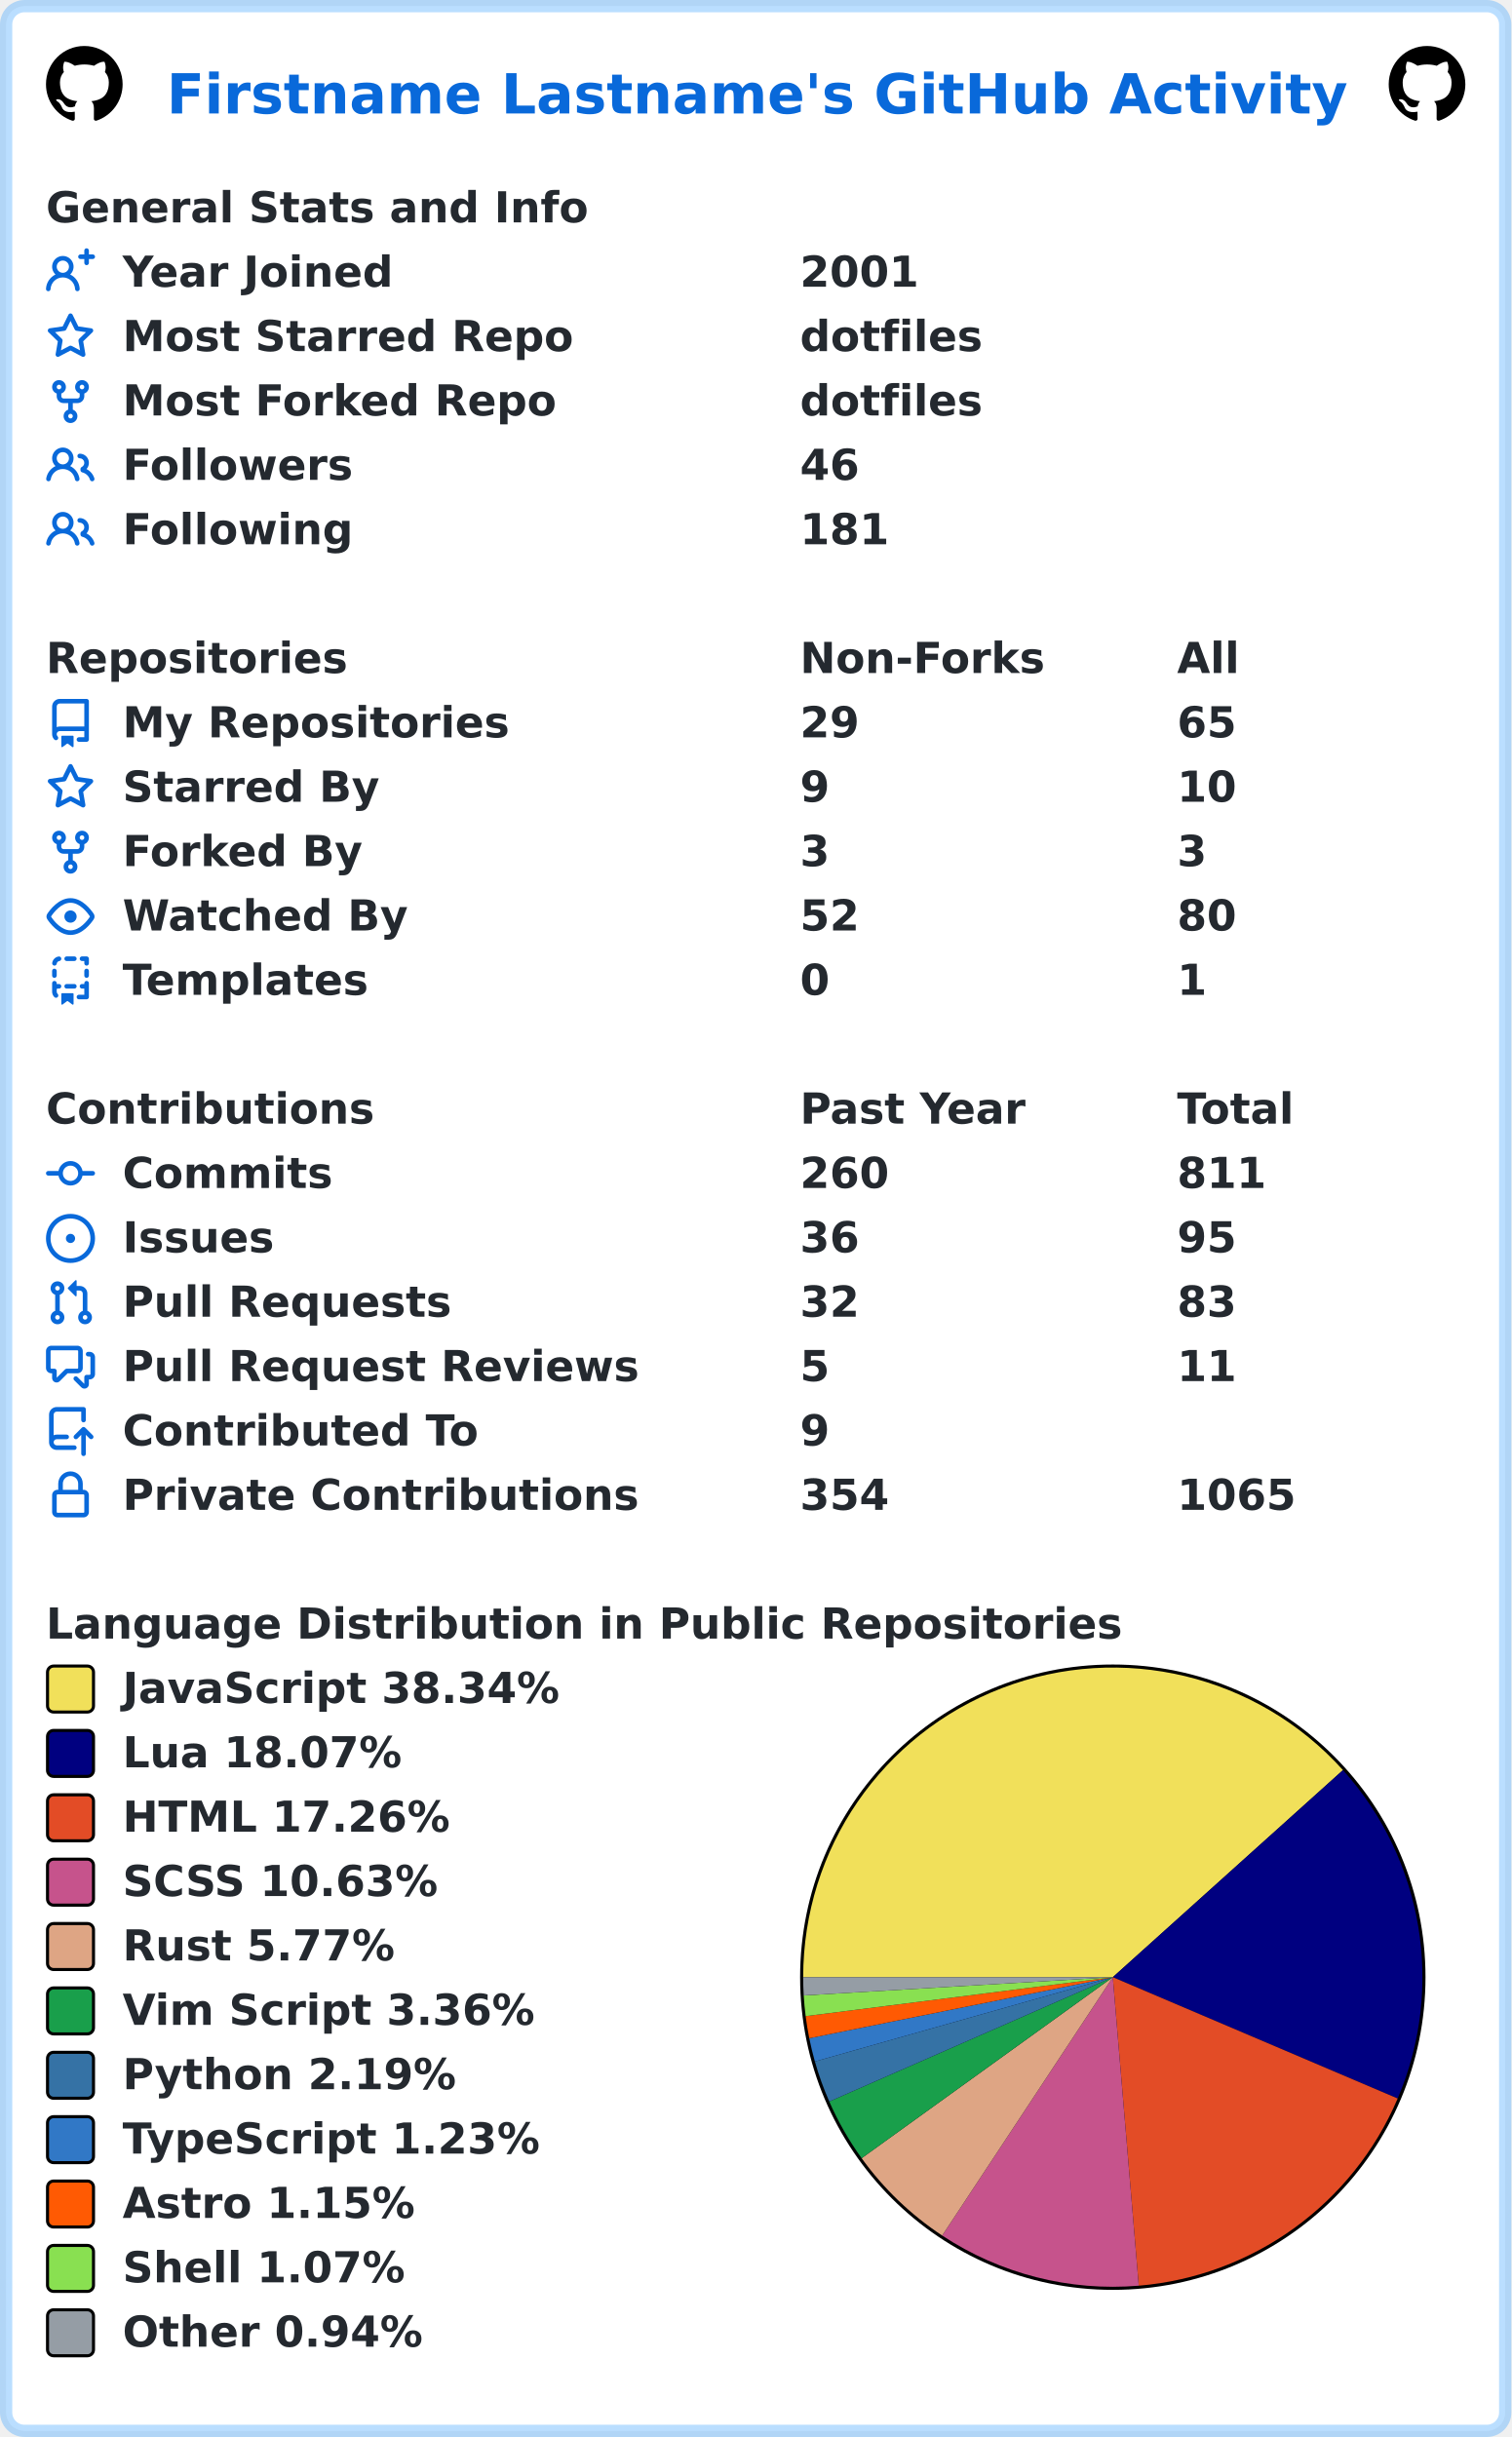
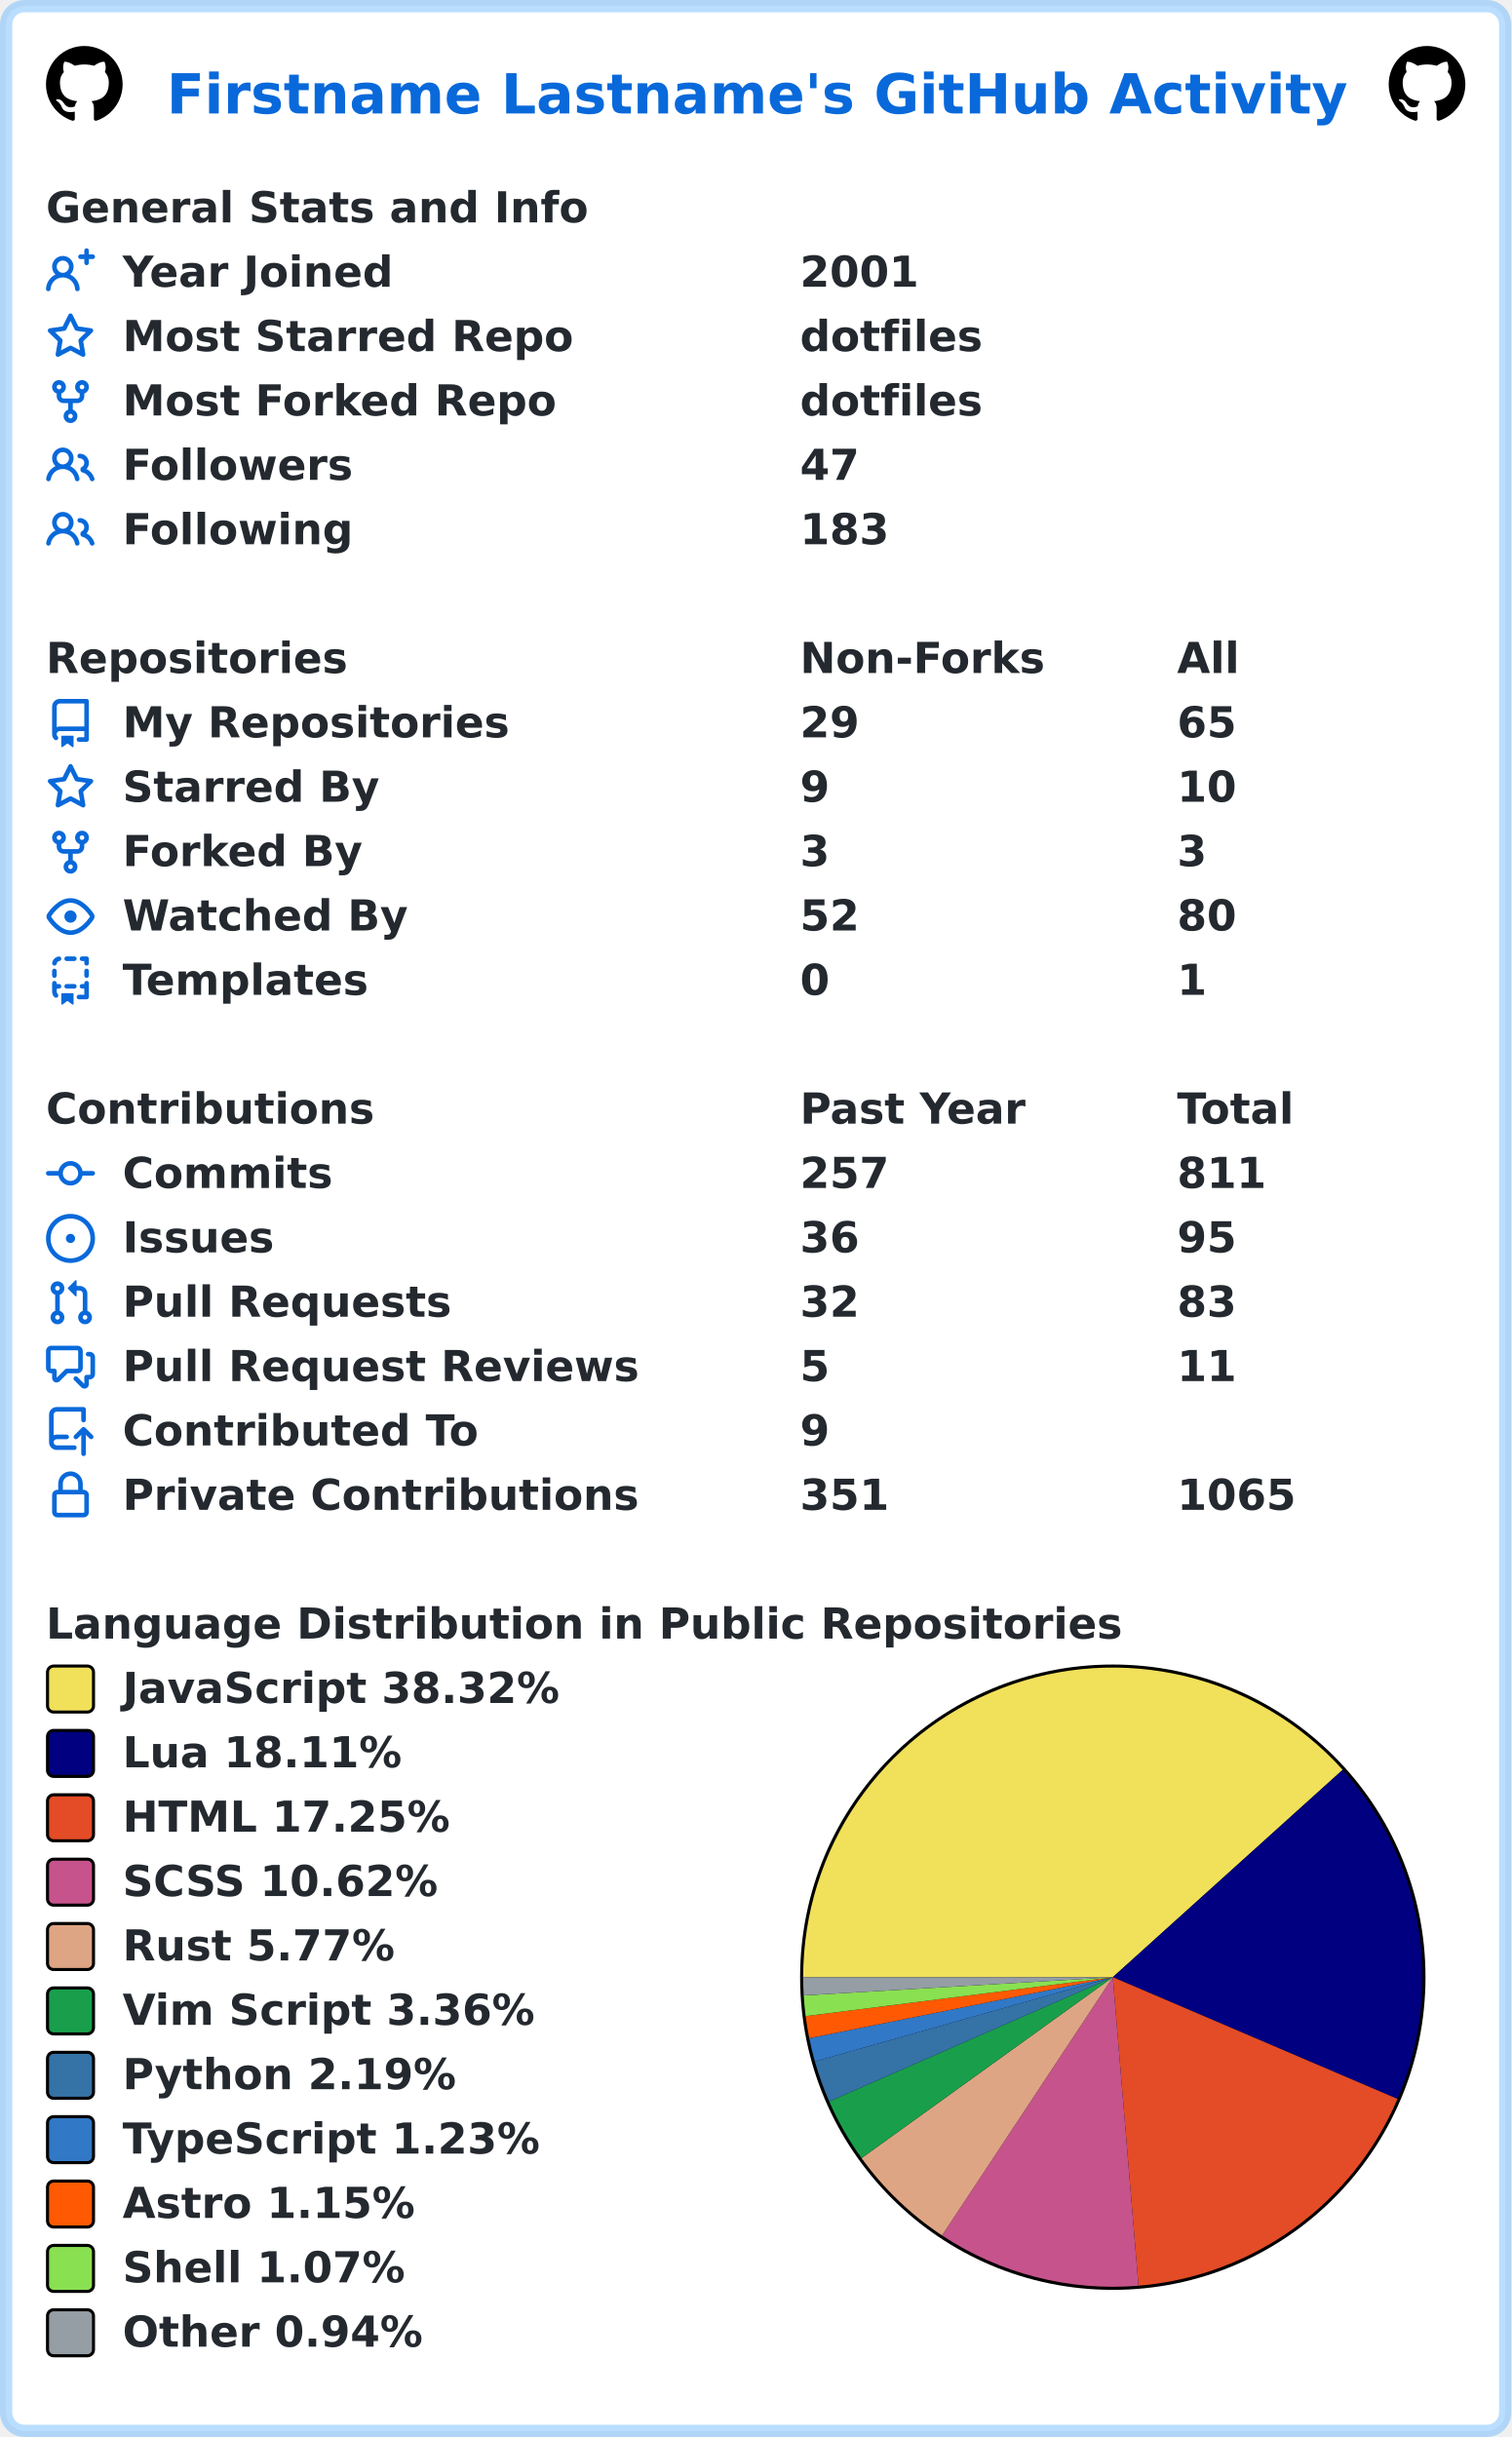
<svg xmlns="http://www.w3.org/2000/svg" width="493" height="795" viewBox="0 0 493 795" lang="en" xml:lang="en">
  <rect x="2" y="2" stroke-width="4" rx="6" width="489" height="791" stroke="rgba(84,174,255,0.4)" fill="#ffffff" />
  <g font-weight="600" font-size="110pt" font-family="Verdana,Geneva,DejaVu Sans,sans-serif" text-rendering="geometricPrecision">
    <text x="442" y="301" lengthAdjust="spacingAndGlyphs" textLength="3117" transform="scale(0.123)" fill="#0969da">Firstname Lastname's GitHub Activity</text>
    <svg x="15" y="15" width="25" height="25" viewBox="0 0 16 16">
      <path fill="#000000" fill-rule="evenodd" d="M8 0C3.58 0 0 3.58 0 8c0 3.54 2.29 6.53 5.47 7.59.4.07.55-.17.55-.38 0-.19-.01-.82-.01-1.49-2.01.37-2.53-.49-2.69-.94-.09-.23-.48-.94-.82-1.13-.28-.15-.68-.52-.01-.53.63-.01 1.08.58 1.23.82.72 1.21 1.87.87 2.33.66.07-.52.28-.87.51-1.07-1.78-.2-3.64-.89-3.64-3.95 0-.87.31-1.59.82-2.15-.08-.2-.36-1.02.08-2.12 0 0 .67-.21 2.2.82.64-.18 1.32-.27 2-.27.68 0 1.36.09 2 .27 1.53-1.04 2.2-.82 2.2-.82.44 1.1.16 1.92.08 2.12.51.56.82 1.27.82 2.15 0 3.07-1.87 3.75-3.65 3.95.29.25.54.73.54 1.48 0 1.07-.01 1.93-.01 2.2 0 .21.15.46.55.38A8.013 8.013 0 0016 8c0-4.42-3.58-8-8-8z" />
    </svg>
    <svg x="453" y="15" width="25" height="25" viewBox="0 0 16 16">
      <path fill="#000000" fill-rule="evenodd" d="M8 0C3.58 0 0 3.58 0 8c0 3.54 2.29 6.53 5.47 7.59.4.07.55-.17.55-.38 0-.19-.01-.82-.01-1.49-2.01.37-2.53-.49-2.69-.94-.09-.23-.48-.94-.82-1.13-.28-.15-.68-.52-.01-.53.63-.01 1.08.58 1.23.82.72 1.21 1.87.87 2.33.66.07-.52.28-.87.51-1.07-1.78-.2-3.64-.89-3.64-3.95 0-.87.31-1.59.82-2.15-.08-.2-.36-1.02.08-2.12 0 0 .67-.21 2.2.82.64-.18 1.32-.27 2-.27.68 0 1.36.09 2 .27 1.53-1.04 2.2-.82 2.2-.82.44 1.1.16 1.92.08 2.12.51.56.82 1.27.82 2.15 0 3.07-1.87 3.75-3.65 3.95.29.25.54.73.54 1.48 0 1.07-.01 1.93-.01 2.2 0 .21.15.46.55.38A8.013 8.013 0 0016 8c0-4.42-3.58-8-8-8z" />
    </svg>
    <g transform="translate(0, 60)" fill="#24292f">
      <g transform="translate(15, 0)">
        <g transform="scale(0.095)">
          <text x="0" y="132" textLength="1851" lengthAdjust="spacingAndGlyphs">General Stats and Info</text>
        </g>
      </g>
      <g transform="translate(15, 21)">
        <path fill="#0969da" fill-rule="evenodd" d="M13.25 0a.75.75 0 01.75.75V2h1.25a.75.75 0 010 1.5H14v1.25a.75.75 0 01-1.5 0V3.5h-1.25a.75.75 0 010-1.5h1.25V.75a.75.75 0 01.75-.75zM5.5 4a2 2 0 100 4 2 2 0 000-4zm2.4 4.548a3.5 3.5 0 10-4.799 0 5.527 5.527 0 00-3.1 4.66.75.75 0 101.498.085A4.01 4.01 0 015.5 9.5a4.01 4.01 0 014.001 3.793.75.75 0 101.498-.086 5.527 5.527 0 00-3.1-4.659z" />
        <g transform="scale(0.095)">
          <text lengthAdjust="spacingAndGlyphs" textLength="932" x="263" y="132">Year Joined</text>
          <text lengthAdjust="spacingAndGlyphs" textLength="420" x="2589" y="132">2001</text>
        </g>
      </g>
      <g transform="translate(15, 42)">
        <path fill="#0969da" fill-rule="evenodd" d="M8 .25a.75.75 0 01.673.418l1.882 3.815 4.21.612a.75.75 0 01.416 1.279l-3.046 2.97.719 4.192a.75.75 0 01-1.088.791L8 12.347l-3.766 1.98a.75.75 0 01-1.088-.79l.72-4.194L.818 6.374a.75.75 0 01.416-1.28l4.21-.611L7.327.668A.75.75 0 018 .25zm0 2.445L6.615 5.5a.75.75 0 01-.564.41l-3.097.45 2.24 2.184a.75.75 0 01.216.664l-.528 3.084 2.769-1.456a.75.75 0 01.698 0l2.77 1.456-.53-3.084a.75.75 0 01.216-.664l2.24-2.183-3.096-.45a.75.75 0 01-.564-.41L8 2.694v.001z" />
        <g transform="scale(0.095)">
          <text lengthAdjust="spacingAndGlyphs" textLength="1532" x="263" y="132">Most Starred Repo</text>
          <text lengthAdjust="spacingAndGlyphs" textLength="609" x="2589" y="132">dotfiles</text>
        </g>
      </g>
      <g transform="translate(15, 63)">
        <path fill="#0969da" fill-rule="evenodd" d="M5 3.25a.75.75 0 11-1.5 0 .75.75 0 011.5 0zm0 2.122a2.25 2.25 0 10-1.5 0v.878A2.25 2.25 0 005.75 8.5h1.5v2.128a2.251 2.251 0 101.5 0V8.5h1.5a2.25 2.25 0 002.25-2.25v-.878a2.25 2.25 0 10-1.5 0v.878a.75.75 0 01-.75.75h-4.5A.75.75 0 015 6.25v-.878zm3.75 7.378a.75.75 0 11-1.5 0 .75.75 0 011.5 0zm3-8.75a.75.75 0 100-1.5.75.75 0 000 1.5z" />
        <g transform="scale(0.095)">
          <text lengthAdjust="spacingAndGlyphs" textLength="1485" x="263" y="132">Most Forked Repo</text>
          <text lengthAdjust="spacingAndGlyphs" textLength="609" x="2589" y="132">dotfiles</text>
        </g>
      </g>
      <g transform="translate(15, 84)">
        <path fill="#0969da" fill-rule="evenodd" d="M5.5 3.5a2 2 0 100 4 2 2 0 000-4zM2 5.5a3.5 3.5 0 115.898 2.549 5.507 5.507 0 013.034 4.084.75.75 0 11-1.482.235 4.001 4.001 0 00-7.9 0 .75.75 0 01-1.482-.236A5.507 5.507 0 013.102 8.05 3.49 3.49 0 012 5.5zM11 4a.75.75 0 100 1.5 1.5 1.5 0 01.666 2.844.75.75 0 00-.416.672v.352a.75.75 0 00.574.73c1.2.289 2.162 1.2 2.522 2.372a.75.75 0 101.434-.44 5.01 5.01 0 00-2.56-3.012A3 3 0 0011 4z" />
        <g transform="scale(0.095)">
          <text lengthAdjust="spacingAndGlyphs" textLength="778" x="263" y="132">Followers</text>
-           <text lengthAdjust="spacingAndGlyphs" textLength="210" x="2589" y="132">46</text>
+           <text lengthAdjust="spacingAndGlyphs" textLength="210" x="2589" y="132">47</text>
        </g>
      </g>
      <g transform="translate(15, 105)">
        <path fill="#0969da" fill-rule="evenodd" d="M5.5 3.5a2 2 0 100 4 2 2 0 000-4zM2 5.5a3.5 3.5 0 115.898 2.549 5.507 5.507 0 013.034 4.084.75.75 0 11-1.482.235 4.001 4.001 0 00-7.9 0 .75.75 0 01-1.482-.236A5.507 5.507 0 013.102 8.05 3.49 3.49 0 012 5.5zM11 4a.75.75 0 100 1.5 1.5 1.5 0 01.666 2.844.75.75 0 00-.416.672v.352a.75.75 0 00.574.73c1.2.289 2.162 1.2 2.522 2.372a.75.75 0 101.434-.44 5.01 5.01 0 00-2.56-3.012A3 3 0 0011 4z" />
        <g transform="scale(0.095)">
          <text lengthAdjust="spacingAndGlyphs" textLength="780" x="263" y="132">Following</text>
-           <text lengthAdjust="spacingAndGlyphs" textLength="315" x="2589" y="132">181</text>
+           <text lengthAdjust="spacingAndGlyphs" textLength="315" x="2589" y="132">183</text>
        </g>
      </g>
    </g>
    <g transform="translate(0, 207)" fill="#24292f">
      <g transform="translate(15, 0)">
        <g transform="scale(0.095)">
          <text x="0" y="132" textLength="1020" lengthAdjust="spacingAndGlyphs">Repositories</text>
          <text x="2589" y="132" textLength="832" lengthAdjust="spacingAndGlyphs">Non-Forks</text>
          <text x="3884" y="132" textLength="206" lengthAdjust="spacingAndGlyphs">All</text>
        </g>
      </g>
      <g transform="translate(15, 21)">
        <path fill="#0969da" fill-rule="evenodd" d="M2 2.5A2.5 2.5 0 014.5 0h8.75a.75.75 0 01.75.75v12.5a.75.75 0 01-.75.75h-2.5a.75.75 0 110-1.5h1.75v-2h-8a1 1 0 00-.714 1.7.75.75 0 01-1.072 1.05A2.495 2.495 0 012 11.5v-9zm10.5-1V9h-8c-.356 0-.694.074-1 .208V2.5a1 1 0 011-1h8zM5 12.25v3.25a.25.25 0 00.4.2l1.45-1.087a.25.25 0 01.3 0L8.6 15.7a.25.25 0 00.4-.2v-3.25a.25.25 0 00-.25-.25h-3.5a.25.25 0 00-.25.25z" />
        <g transform="scale(0.095)">
          <text lengthAdjust="spacingAndGlyphs" textLength="1312" x="263" y="132">My Repositories</text>
          <text lengthAdjust="spacingAndGlyphs" textLength="210" x="2589" y="132">29</text>
          <text lengthAdjust="spacingAndGlyphs" textLength="210" x="3884" y="132">65</text>
        </g>
      </g>
      <g transform="translate(15, 42)">
        <path fill="#0969da" fill-rule="evenodd" d="M8 .25a.75.75 0 01.673.418l1.882 3.815 4.21.612a.75.75 0 01.416 1.279l-3.046 2.97.719 4.192a.75.75 0 01-1.088.791L8 12.347l-3.766 1.98a.75.75 0 01-1.088-.79l.72-4.194L.818 6.374a.75.75 0 01.416-1.28l4.21-.611L7.327.668A.75.75 0 018 .25zm0 2.445L6.615 5.5a.75.75 0 01-.564.41l-3.097.45 2.24 2.184a.75.75 0 01.216.664l-.528 3.084 2.769-1.456a.75.75 0 01.698 0l2.77 1.456-.53-3.084a.75.75 0 01.216-.664l2.24-2.183-3.096-.45a.75.75 0 01-.564-.41L8 2.694v.001z" />
        <g transform="scale(0.095)">
          <text lengthAdjust="spacingAndGlyphs" textLength="874" x="263" y="132">Starred By</text>
          <text lengthAdjust="spacingAndGlyphs" textLength="105" x="2589" y="132">9</text>
          <text lengthAdjust="spacingAndGlyphs" textLength="210" x="3884" y="132">10</text>
        </g>
      </g>
      <g transform="translate(15, 63)">
        <path fill="#0969da" fill-rule="evenodd" d="M5 3.25a.75.75 0 11-1.5 0 .75.75 0 011.5 0zm0 2.122a2.25 2.25 0 10-1.5 0v.878A2.25 2.25 0 005.75 8.5h1.5v2.128a2.251 2.251 0 101.5 0V8.5h1.5a2.25 2.25 0 002.25-2.25v-.878a2.25 2.25 0 10-1.5 0v.878a.75.75 0 01-.75.75h-4.5A.75.75 0 015 6.25v-.878zm3.75 7.378a.75.75 0 11-1.5 0 .75.75 0 011.5 0zm3-8.75a.75.75 0 100-1.5.75.75 0 000 1.5z" />
        <g transform="scale(0.095)">
          <text lengthAdjust="spacingAndGlyphs" textLength="828" x="263" y="132">Forked By</text>
          <text lengthAdjust="spacingAndGlyphs" textLength="105" x="2589" y="132">3</text>
          <text lengthAdjust="spacingAndGlyphs" textLength="105" x="3884" y="132">3</text>
        </g>
      </g>
      <g transform="translate(15, 84)">
        <path fill="#0969da" fill-rule="evenodd" d="M1.679 7.932c.412-.621 1.242-1.75 2.366-2.717C5.175 4.242 6.527 3.5 8 3.5c1.473 0 2.824.742 3.955 1.715 1.124.967 1.954 2.096 2.366 2.717a.119.119 0 010 .136c-.412.621-1.242 1.75-2.366 2.717C10.825 11.758 9.473 12.5 8 12.5c-1.473 0-2.824-.742-3.955-1.715C2.92 9.818 2.09 8.69 1.679 8.068a.119.119 0 010-.136zM8 2c-1.981 0-3.67.992-4.933 2.078C1.797 5.169.88 6.423.43 7.1a1.619 1.619 0 000 1.798c.45.678 1.367 1.932 2.637 3.024C4.329 13.008 6.019 14 8 14c1.981 0 3.67-.992 4.933-2.078 1.27-1.091 2.187-2.345 2.637-3.023a1.619 1.619 0 000-1.798c-.45-.678-1.367-1.932-2.637-3.023C11.671 2.992 9.981 2 8 2zm0 8a2 2 0 100-4 2 2 0 000 4z" />
        <g transform="scale(0.095)">
          <text lengthAdjust="spacingAndGlyphs" textLength="993" x="263" y="132">Watched By</text>
          <text lengthAdjust="spacingAndGlyphs" textLength="210" x="2589" y="132">52</text>
          <text lengthAdjust="spacingAndGlyphs" textLength="210" x="3884" y="132">80</text>
        </g>
      </g>
      <g transform="translate(15, 105)">
        <path fill="#0969da" fill-rule="evenodd" d="M6 .75A.75.75 0 016.75 0h2.5a.75.75 0 010 1.5h-2.5A.75.75 0 016 .75zm5 0a.75.75 0 01.75-.75h1.5a.75.75 0 01.75.75v1.5a.75.75 0 01-1.5 0V1.5h-.75A.75.75 0 0111 .75zM4.992.662a.75.75 0 01-.636.848c-.436.063-.783.41-.846.846a.75.75 0 01-1.485-.212A2.501 2.501 0 014.144.025a.75.75 0 01.848.637zM2.75 4a.75.75 0 01.75.75v1.5a.75.75 0 01-1.5 0v-1.5A.75.75 0 012.75 4zm10.5 0a.75.75 0 01.75.75v1.5a.75.75 0 01-1.5 0v-1.5a.75.75 0 01.75-.75zM2.75 8a.75.75 0 01.75.75v.268A1.72 1.72 0 013.75 9h.5a.75.75 0 010 1.5h-.5a.25.25 0 00-.25.25v.75c0 .28.114.532.3.714a.75.75 0 01-1.05 1.072A2.495 2.495 0 012 11.5V8.75A.75.75 0 012.75 8zm10.5 0a.75.75 0 01.75.75v4.5a.75.75 0 01-.75.75h-2.5a.75.75 0 010-1.5h1.75v-2h-.75a.75.75 0 010-1.5h.75v-.25a.75.75 0 01.75-.75zM6 9.75A.75.75 0 016.75 9h2.5a.75.75 0 010 1.5h-2.5A.75.75 0 016 9.75zm-1 2.5v3.25a.25.25 0 00.4.2l1.45-1.087a.25.25 0 01.3 0L8.6 15.7a.25.25 0 00.4-.2v-3.25a.25.25 0 00-.25-.25h-3.5a.25.25 0 00-.25.25z" />
        <g transform="scale(0.095)">
          <text lengthAdjust="spacingAndGlyphs" textLength="868" x="263" y="132">Templates</text>
          <text lengthAdjust="spacingAndGlyphs" textLength="105" x="2589" y="132">0</text>
          <text lengthAdjust="spacingAndGlyphs" textLength="105" x="3884" y="132">1</text>
        </g>
      </g>
    </g>
    <g transform="translate(0, 354)" fill="#24292f">
      <g transform="translate(15, 0)">
        <g transform="scale(0.095)">
          <text x="0" y="132" textLength="1112" lengthAdjust="spacingAndGlyphs">Contributions</text>
          <text x="2589" y="132" textLength="774" lengthAdjust="spacingAndGlyphs">Past Year</text>
          <text x="3884" y="132" textLength="414" lengthAdjust="spacingAndGlyphs">Total</text>
        </g>
      </g>
      <g transform="translate(15, 21)">
        <path fill="#0969da" fill-rule="evenodd" d="M10.5 7.75a2.5 2.5 0 11-5 0 2.5 2.5 0 015 0zm1.43.75a4.002 4.002 0 01-7.86 0H.75a.75.75 0 110-1.5h3.32a4.001 4.001 0 017.86 0h3.32a.75.75 0 110 1.5h-3.32z" />
        <g transform="scale(0.095)">
          <text lengthAdjust="spacingAndGlyphs" textLength="734" x="263" y="132">Commits</text>
-           <text lengthAdjust="spacingAndGlyphs" textLength="315" x="2589" y="132">260</text>
+           <text lengthAdjust="spacingAndGlyphs" textLength="315" x="2589" y="132">257</text>
          <text lengthAdjust="spacingAndGlyphs" textLength="315" x="3884" y="132">811</text>
        </g>
      </g>
      <g transform="translate(15, 42)">
        <path fill="#0969da" d="M8 9.5a1.5 1.5 0 100-3 1.5 1.5 0 000 3z" />
        <path fill="#0969da" fill-rule="evenodd" d="M8 0a8 8 0 100 16A8 8 0 008 0zM1.5 8a6.5 6.5 0 1113 0 6.5 6.5 0 01-13 0z" />
        <g transform="scale(0.095)">
          <text lengthAdjust="spacingAndGlyphs" textLength="512" x="263" y="132">Issues</text>
          <text lengthAdjust="spacingAndGlyphs" textLength="210" x="2589" y="132">36</text>
          <text lengthAdjust="spacingAndGlyphs" textLength="210" x="3884" y="132">95</text>
        </g>
      </g>
      <g transform="translate(15, 63)">
        <path fill="#0969da" fill-rule="evenodd" d="M7.177 3.073L9.573.677A.25.25 0 0110 .854v4.792a.25.25 0 01-.427.177L7.177 3.427a.25.25 0 010-.354zM3.75 2.5a.75.75 0 100 1.5.75.75 0 000-1.5zm-2.25.75a2.25 2.25 0 113 2.122v5.256a2.251 2.251 0 11-1.5 0V5.372A2.25 2.25 0 011.5 3.25zM11 2.5h-1V4h1a1 1 0 011 1v5.628a2.251 2.251 0 101.5 0V5A2.5 2.5 0 0011 2.5zm1 10.25a.75.75 0 111.5 0 .75.75 0 01-1.5 0zM3.75 12a.75.75 0 100 1.5.75.75 0 000-1.5z" />
        <g transform="scale(0.095)">
          <text lengthAdjust="spacingAndGlyphs" textLength="1113" x="263" y="132">Pull Requests</text>
          <text lengthAdjust="spacingAndGlyphs" textLength="210" x="2589" y="132">32</text>
          <text lengthAdjust="spacingAndGlyphs" textLength="210" x="3884" y="132">83</text>
        </g>
      </g>
      <g transform="translate(15, 84)">
        <path fill="#0969da" fill-rule="evenodd" d="M1.5 2.75a.25.25 0 01.25-.25h8.5a.25.25 0 01.25.25v5.5a.25.25 0 01-.25.25h-3.5a.75.75 0 00-.53.22L3.5 11.44V9.25a.75.75 0 00-.75-.75h-1a.25.25 0 01-.25-.25v-5.5zM1.75 1A1.75 1.75 0 000 2.75v5.5C0 9.216.784 10 1.75 10H2v1.543a1.457 1.457 0 002.487 1.03L7.061 10h3.189A1.75 1.75 0 0012 8.25v-5.5A1.75 1.75 0 0010.25 1h-8.5zM14.5 4.75a.25.25 0 00-.25-.25h-.5a.75.75 0 110-1.5h.5c.966 0 1.75.784 1.75 1.75v5.5A1.75 1.75 0 0114.25 12H14v1.543a1.457 1.457 0 01-2.487 1.03L9.22 12.28a.75.75 0 111.06-1.06l2.22 2.22v-2.19a.75.75 0 01.75-.75h1a.25.25 0 00.25-.25v-5.5z" />
        <g transform="scale(0.095)">
          <text lengthAdjust="spacingAndGlyphs" textLength="1762" x="263" y="132">Pull Request Reviews</text>
          <text lengthAdjust="spacingAndGlyphs" textLength="105" x="2589" y="132">5</text>
          <text lengthAdjust="spacingAndGlyphs" textLength="210" x="3884" y="132">11</text>
        </g>
      </g>
      <g transform="translate(15, 105)">
        <path fill="#0969da" fill-rule="evenodd" d="M1 2.5A2.5 2.5 0 013.5 0h8.75a.75.75 0 01.75.75v3.5a.75.75 0 01-1.5 0V1.5h-8a1 1 0 00-1 1v6.708A2.492 2.492 0 013.5 9h3.25a.75.75 0 010 1.5H3.5a1 1 0 100 2h5.75a.75.75 0 010 1.5H3.5A2.5 2.5 0 011 11.5v-9zm13.23 7.79a.75.75 0 001.06-1.06l-2.505-2.505a.75.75 0 00-1.06 0L9.22 9.229a.75.75 0 001.06 1.061l1.225-1.224v6.184a.75.75 0 001.5 0V9.066l1.224 1.224z" />
        <g transform="scale(0.095)">
          <text lengthAdjust="spacingAndGlyphs" textLength="1234" x="263" y="132">Contributed To</text>
          <text lengthAdjust="spacingAndGlyphs" textLength="105" x="2589" y="132">9</text>
        </g>
      </g>
      <g transform="translate(15, 126)">
        <path fill="#0969da" fill-rule="evenodd" d="M4 4v2h-.25A1.75 1.75 0 002 7.75v5.5c0 .966.784 1.75 1.75 1.75h8.5A1.75 1.75 0 0014 13.25v-5.5A1.75 1.75 0 0012.25 6H12V4a4 4 0 10-8 0zm6.5 2V4a2.5 2.5 0 00-5 0v2h5zM12 7.5h.25a.25.25 0 01.25.25v5.5a.25.25 0 01-.25.25h-8.5a.25.25 0 01-.25-.25v-5.5a.25.25 0 01.25-.25H12z" />
        <g transform="scale(0.095)">
          <text lengthAdjust="spacingAndGlyphs" textLength="1742" x="263" y="132">Private Contributions</text>
-           <text lengthAdjust="spacingAndGlyphs" textLength="315" x="2589" y="132">354</text>
+           <text lengthAdjust="spacingAndGlyphs" textLength="315" x="2589" y="132">351</text>
          <text lengthAdjust="spacingAndGlyphs" textLength="420" x="3884" y="132">1065</text>
        </g>
      </g>
    </g>
    <g transform="translate(0, 522)" fill="#24292f">
      <g transform="translate(15, 0)">
        <g transform="scale(0.095)">
          <text x="0" y="132" textLength="3652" lengthAdjust="spacingAndGlyphs">Language Distribution in Public Repositories</text>
        </g>
      </g>
      <g transform="translate(261, 21)">
        <circle cx="102" cy="102" r="102" fill="#000000" />
      </g>
      <g transform="translate(262, 22)">
-         <path fill-rule="evenodd" fill="#f1e05a" d="M 0.0,101 A 101 101 0 0 1 176.082 33.445 L 101,101 Z" />
-         <path fill-rule="evenodd" fill="#000080" d="M 176.082,33.445 A 101 101 0 0 1 193.923 140.576 L 101,101 Z" />
-         <path fill-rule="evenodd" fill="#e34c26" d="M 193.923,140.576 A 101 101 0 0 1 109.467 201.644 L 101,101 Z" />
-         <path fill-rule="evenodd" fill="#c6538c" d="M 109.467,201.644 A 101 101 0 0 1 45.335 185.276 L 101,101 Z" />
-         <path fill-rule="evenodd" fill="#dea584" d="M 45.335,185.276 A 101 101 0 0 1 19.063 160.054 L 101,101 Z" />
-         <path fill-rule="evenodd" fill="#199f4b" d="M 19.063,160.054 A 101 101 0 0 1 8.505 141.566 L 101,101 Z" />
-         <path fill-rule="evenodd" fill="#3572A5" d="M 8.505,141.566 A 101 101 0 0 1 3.816 128.502 L 101,101 Z" />
-         <path fill-rule="evenodd" fill="#3178c6" d="M 3.816,128.502 A 101 101 0 0 1 1.983 120.914 L 101,101 Z" />
-         <path fill-rule="evenodd" fill="#ff5a03" d="M 1.983,120.914 A 101 101 0 0 1 0.802 113.706 L 101,101 Z" />
-         <path fill-rule="evenodd" fill="#89e051" d="M 0.802,113.706 A 101 101 0 0 1 0.176 106.954 L 101,101 Z" />
-         <path fill-rule="evenodd" fill="#959da5" d="M 0.176,106.954 A 101 101 0 0 1 0.0 101 L 101,101 Z" />
+         <path fill-rule="evenodd" fill="#f1e05a" d="M 0.0,101 A 101 101 0 0 1 175.993 33.347 L 101,101 Z" />
+         <path fill-rule="evenodd" fill="#000080" d="M 175.993,33.347 A 101 101 0 0 1 193.864 140.714 L 101,101 Z" />
+         <path fill-rule="evenodd" fill="#e34c26" d="M 193.864,140.714 A 101 101 0 0 1 109.376 201.652 L 101,101 Z" />
+         <path fill-rule="evenodd" fill="#c6538c" d="M 109.376,201.652 A 101 101 0 0 1 45.29 185.246 L 101,101 Z" />
+         <path fill-rule="evenodd" fill="#dea584" d="M 45.29,185.246 A 101 101 0 0 1 19.043 160.026 L 101,101 Z" />
+         <path fill-rule="evenodd" fill="#199f4b" d="M 19.043,160.026 A 101 101 0 0 1 8.496 141.545 L 101,101 Z" />
+         <path fill-rule="evenodd" fill="#3572A5" d="M 8.496,141.545 A 101 101 0 0 1 3.812 128.488 L 101,101 Z" />
+         <path fill-rule="evenodd" fill="#3178c6" d="M 3.812,128.488 A 101 101 0 0 1 1.98 120.903 L 101,101 Z" />
+         <path fill-rule="evenodd" fill="#ff5a03" d="M 1.98,120.903 A 101 101 0 0 1 0.801 113.699 L 101,101 Z" />
+         <path fill-rule="evenodd" fill="#89e051" d="M 0.801,113.699 A 101 101 0 0 1 0.175 106.951 L 101,101 Z" />
+         <path fill-rule="evenodd" fill="#959da5" d="M 0.175,106.951 A 101 101 0 0 1 0.0 101 L 101,101 Z" />
      </g>
      <g transform="translate(15, 21)">
        <rect x="0.5" y="0.5" rx="2" width="15" height="15" fill="#f1e05a" stroke-width="1" stroke="#000000" />
-         <text transform="scale(0.095)" x="263" y="132" textLength="1516" lengthAdjust="spacingAndGlyphs">JavaScript 38.34%</text>
+         <text transform="scale(0.095)" x="263" y="132" textLength="1516" lengthAdjust="spacingAndGlyphs">JavaScript 38.32%</text>
      </g>
      <g transform="translate(15, 42)">
        <rect x="0.5" y="0.5" rx="2" width="15" height="15" fill="#000080" stroke-width="1" stroke="#000000" />
-         <text transform="scale(0.095)" x="263" y="132" textLength="980" lengthAdjust="spacingAndGlyphs">Lua 18.07%</text>
+         <text transform="scale(0.095)" x="263" y="132" textLength="980" lengthAdjust="spacingAndGlyphs">Lua 18.11%</text>
      </g>
      <g transform="translate(15, 63)">
        <rect x="0.5" y="0.5" rx="2" width="15" height="15" fill="#e34c26" stroke-width="1" stroke="#000000" />
-         <text transform="scale(0.095)" x="263" y="132" textLength="1142" lengthAdjust="spacingAndGlyphs">HTML 17.26%</text>
+         <text transform="scale(0.095)" x="263" y="132" textLength="1142" lengthAdjust="spacingAndGlyphs">HTML 17.25%</text>
      </g>
      <g transform="translate(15, 84)">
        <rect x="0.5" y="0.5" rx="2" width="15" height="15" fill="#c6538c" stroke-width="1" stroke="#000000" />
-         <text transform="scale(0.095)" x="263" y="132" textLength="1113" lengthAdjust="spacingAndGlyphs">SCSS 10.63%</text>
+         <text transform="scale(0.095)" x="263" y="132" textLength="1113" lengthAdjust="spacingAndGlyphs">SCSS 10.62%</text>
      </g>
      <g transform="translate(15, 105)">
        <rect x="0.5" y="0.5" rx="2" width="15" height="15" fill="#dea584" stroke-width="1" stroke="#000000" />
        <text transform="scale(0.095)" x="263" y="132" textLength="946" lengthAdjust="spacingAndGlyphs">Rust 5.77%</text>
      </g>
      <g transform="translate(15, 126)">
        <rect x="0.5" y="0.5" rx="2" width="15" height="15" fill="#199f4b" stroke-width="1" stroke="#000000" />
        <text transform="scale(0.095)" x="263" y="132" textLength="1428" lengthAdjust="spacingAndGlyphs">Vim Script 3.36%</text>
      </g>
      <g transform="translate(15, 147)">
        <rect x="0.5" y="0.5" rx="2" width="15" height="15" fill="#3572A5" stroke-width="1" stroke="#000000" />
        <text transform="scale(0.095)" x="263" y="132" textLength="1149" lengthAdjust="spacingAndGlyphs">Python 2.19%</text>
      </g>
      <g transform="translate(15, 168)">
        <rect x="0.5" y="0.5" rx="2" width="15" height="15" fill="#3178c6" stroke-width="1" stroke="#000000" />
        <text transform="scale(0.095)" x="263" y="132" textLength="1462" lengthAdjust="spacingAndGlyphs">TypeScript 1.23%</text>
      </g>
      <g transform="translate(15, 189)">
        <rect x="0.5" y="0.5" rx="2" width="15" height="15" fill="#ff5a03" stroke-width="1" stroke="#000000" />
        <text transform="scale(0.095)" x="263" y="132" textLength="1008" lengthAdjust="spacingAndGlyphs">Astro 1.15%</text>
      </g>
      <g transform="translate(15, 210)">
        <rect x="0.5" y="0.5" rx="2" width="15" height="15" fill="#89e051" stroke-width="1" stroke="#000000" />
        <text transform="scale(0.095)" x="263" y="132" textLength="982" lengthAdjust="spacingAndGlyphs">Shell 1.07%</text>
      </g>
      <g transform="translate(15, 231)">
        <rect x="0.5" y="0.5" rx="2" width="15" height="15" fill="#959da5" stroke-width="1" stroke="#000000" />
        <text transform="scale(0.095)" x="263" y="132" textLength="1047" lengthAdjust="spacingAndGlyphs">Other 0.94%</text>
      </g>
    </g>
  </g>
</svg>
